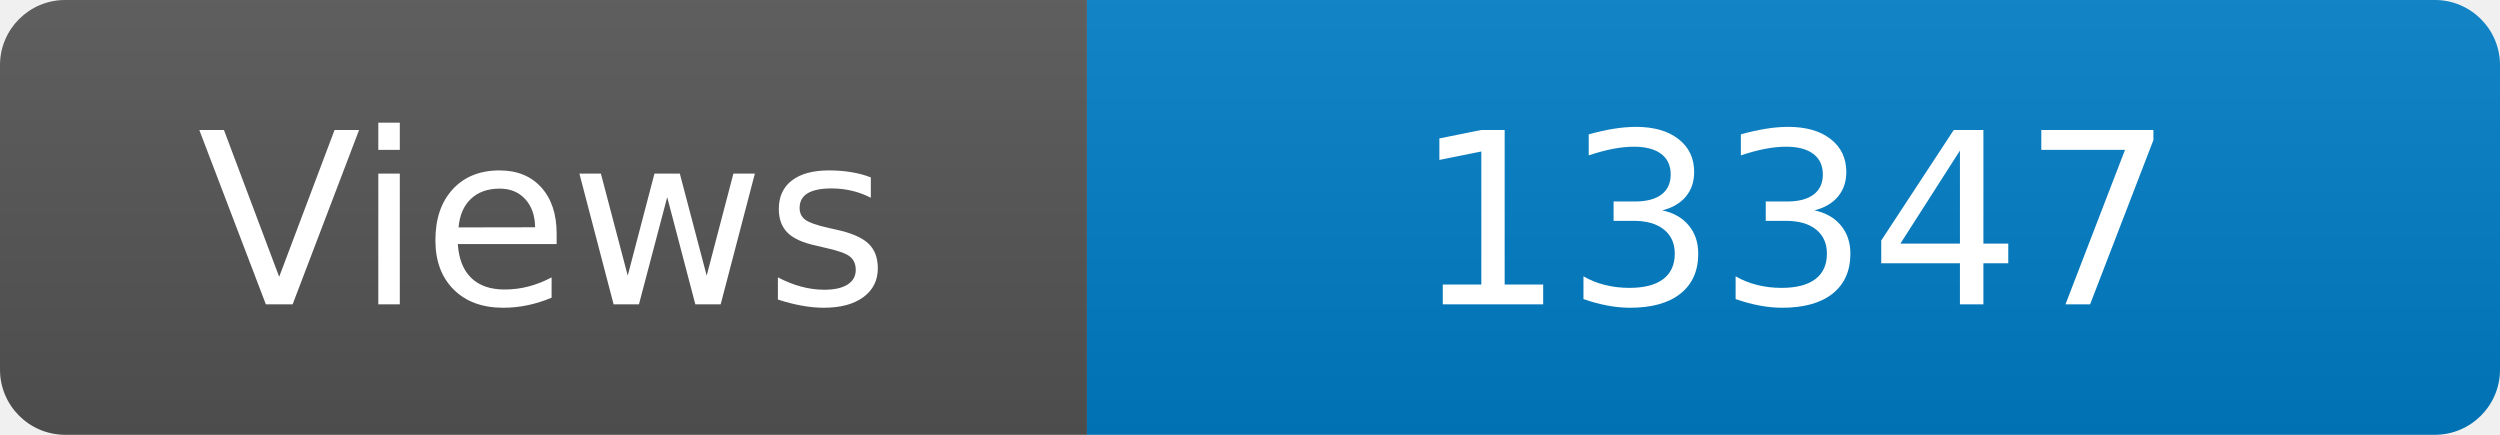
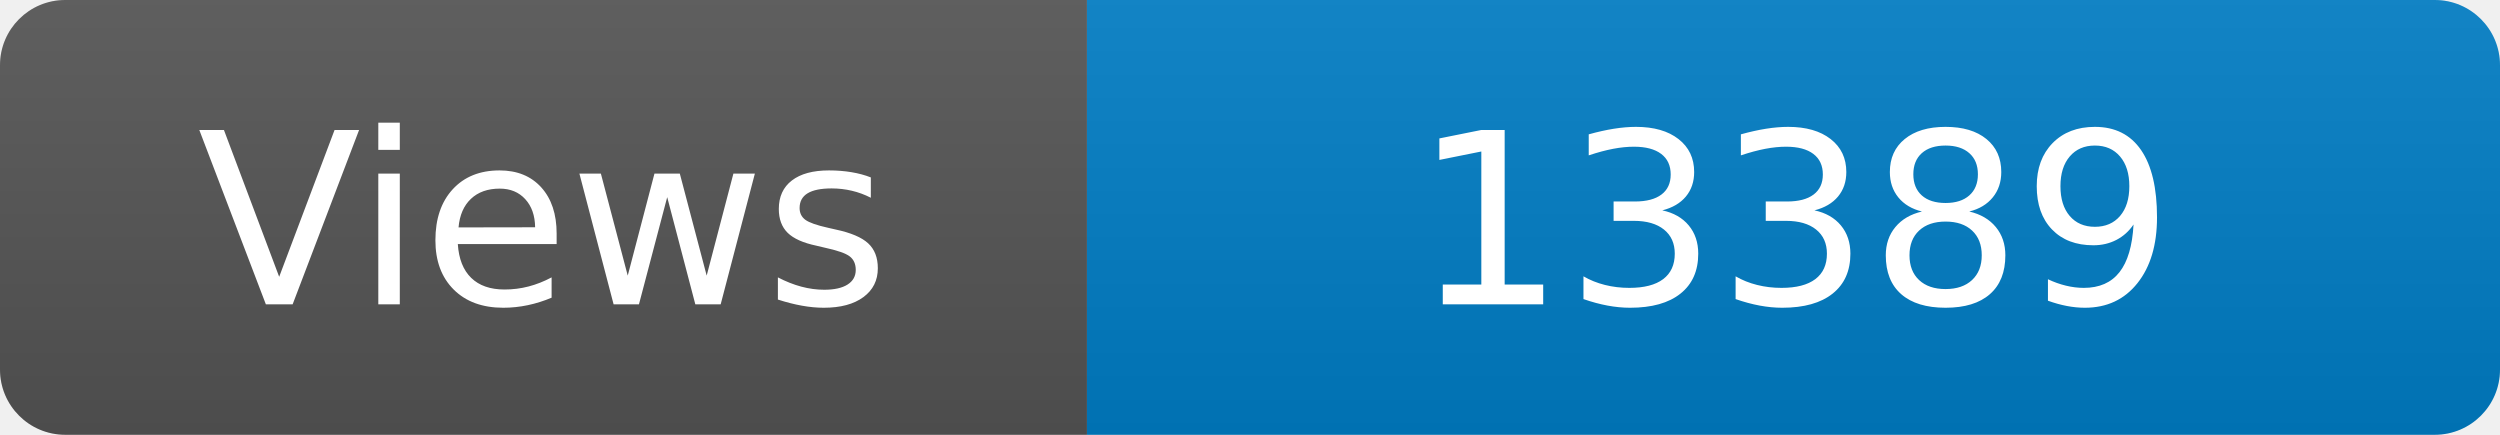
<svg xmlns="http://www.w3.org/2000/svg" width="115" height="20" role="img" aria-label="Maintained?: yes">
  <linearGradient id="s" x2="0" y2="100%">
    <stop offset="0" stop-color="#bbb" stop-opacity=".1" />
    <stop offset="1" stop-opacity=".1" />
  </linearGradient>
  <clipPath id="r">
    <rect width="115" height="20" rx="3" fill="#fff" />
  </clipPath>
  <g clip-path="url(#r)">
    <rect width="50" height="20" fill="#555" />
    <rect x="50" width="160" height="20" fill="#007ec6" />
    <rect width="115" height="20" fill="url(#s)" />
  </g>
  <g fill="#fff" text-anchor="middle" font-family="Verdana,Geneva,DejaVu Sans,sans-serif" font-size="110">
    <text x="250" y="140" transform="scale(.1)" fill="#fff">Views</text>
-     <text x="825" y="140" transform="scale(.1)" fill="#fff">13347</text>
+     <text x="825" y="140" transform="scale(.1)" fill="#fff">13389</text>
  </g>
</svg>
